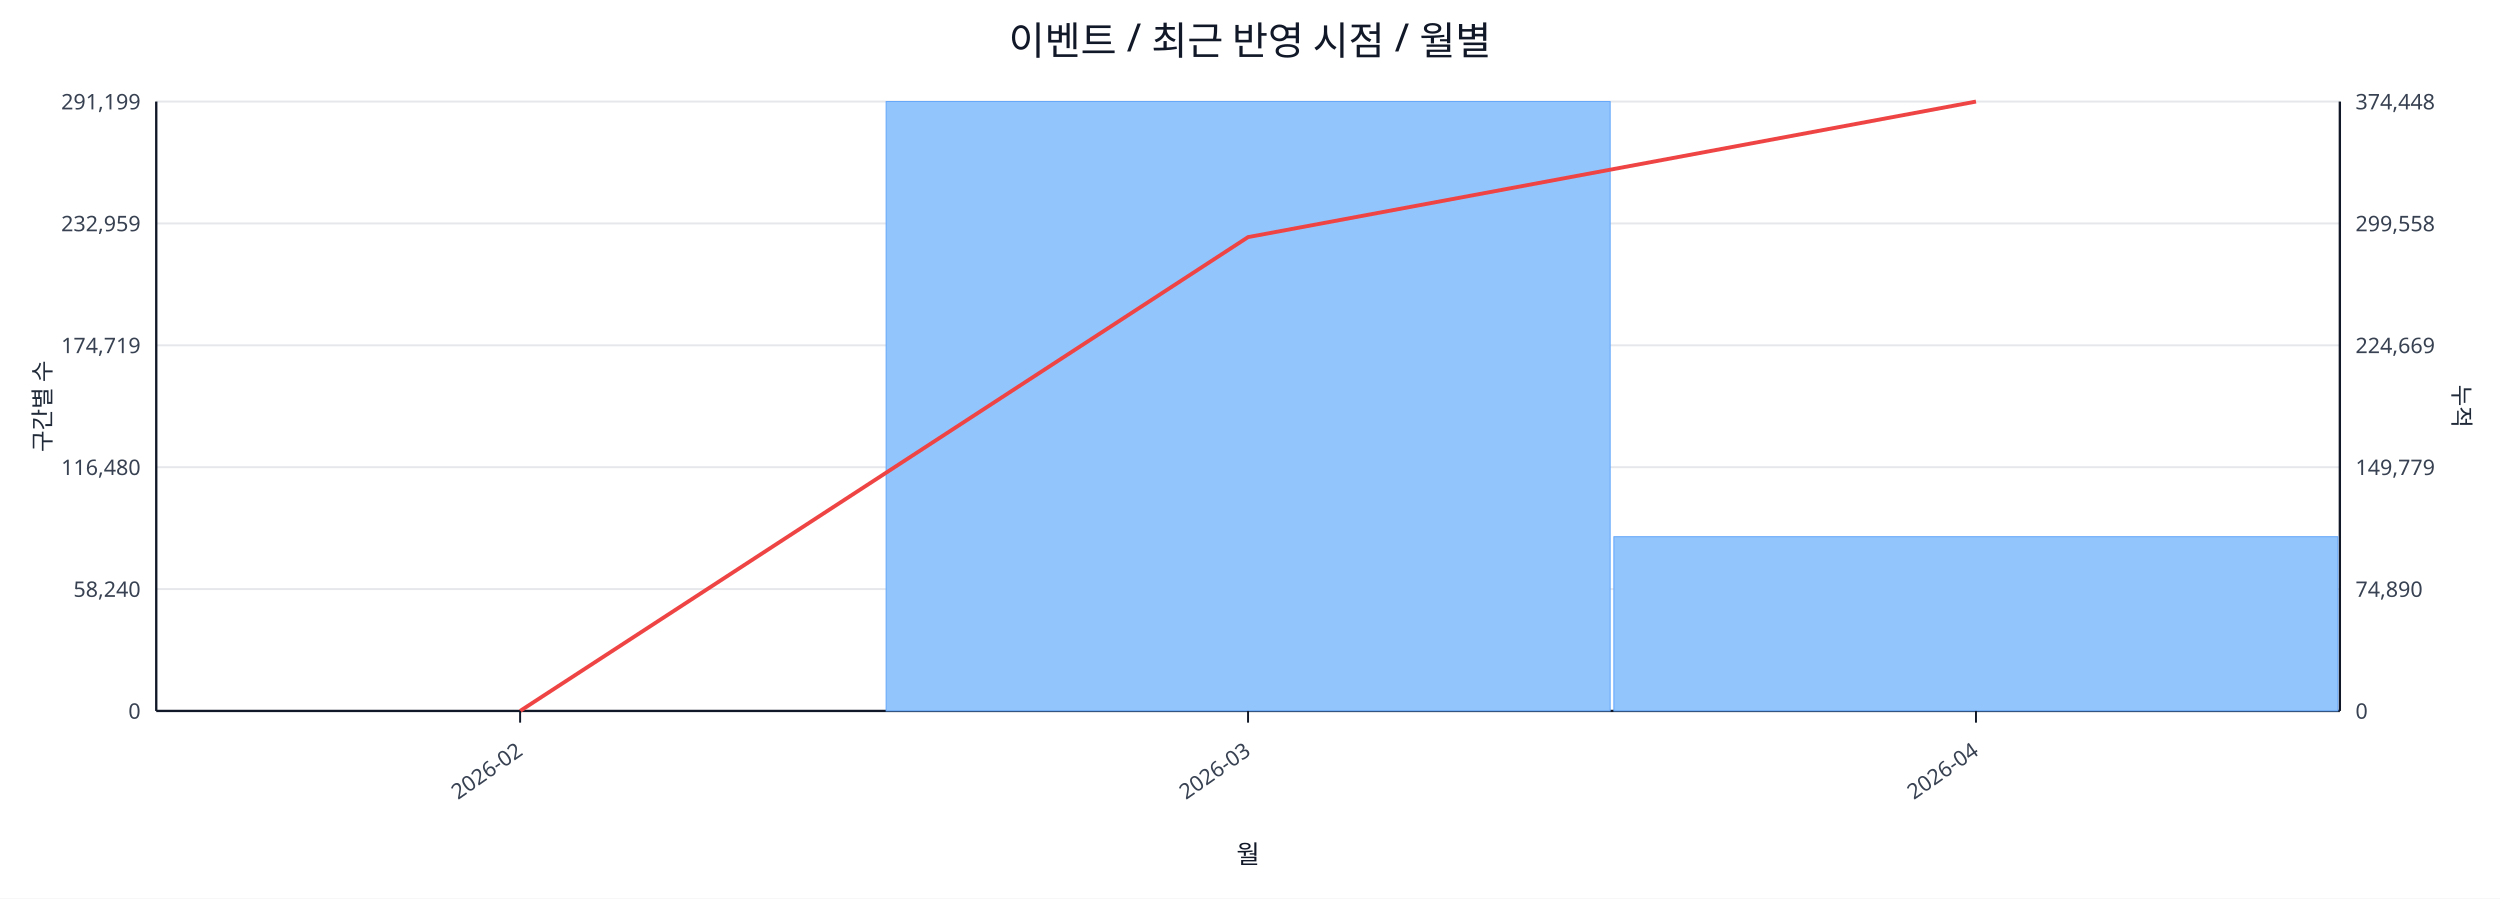
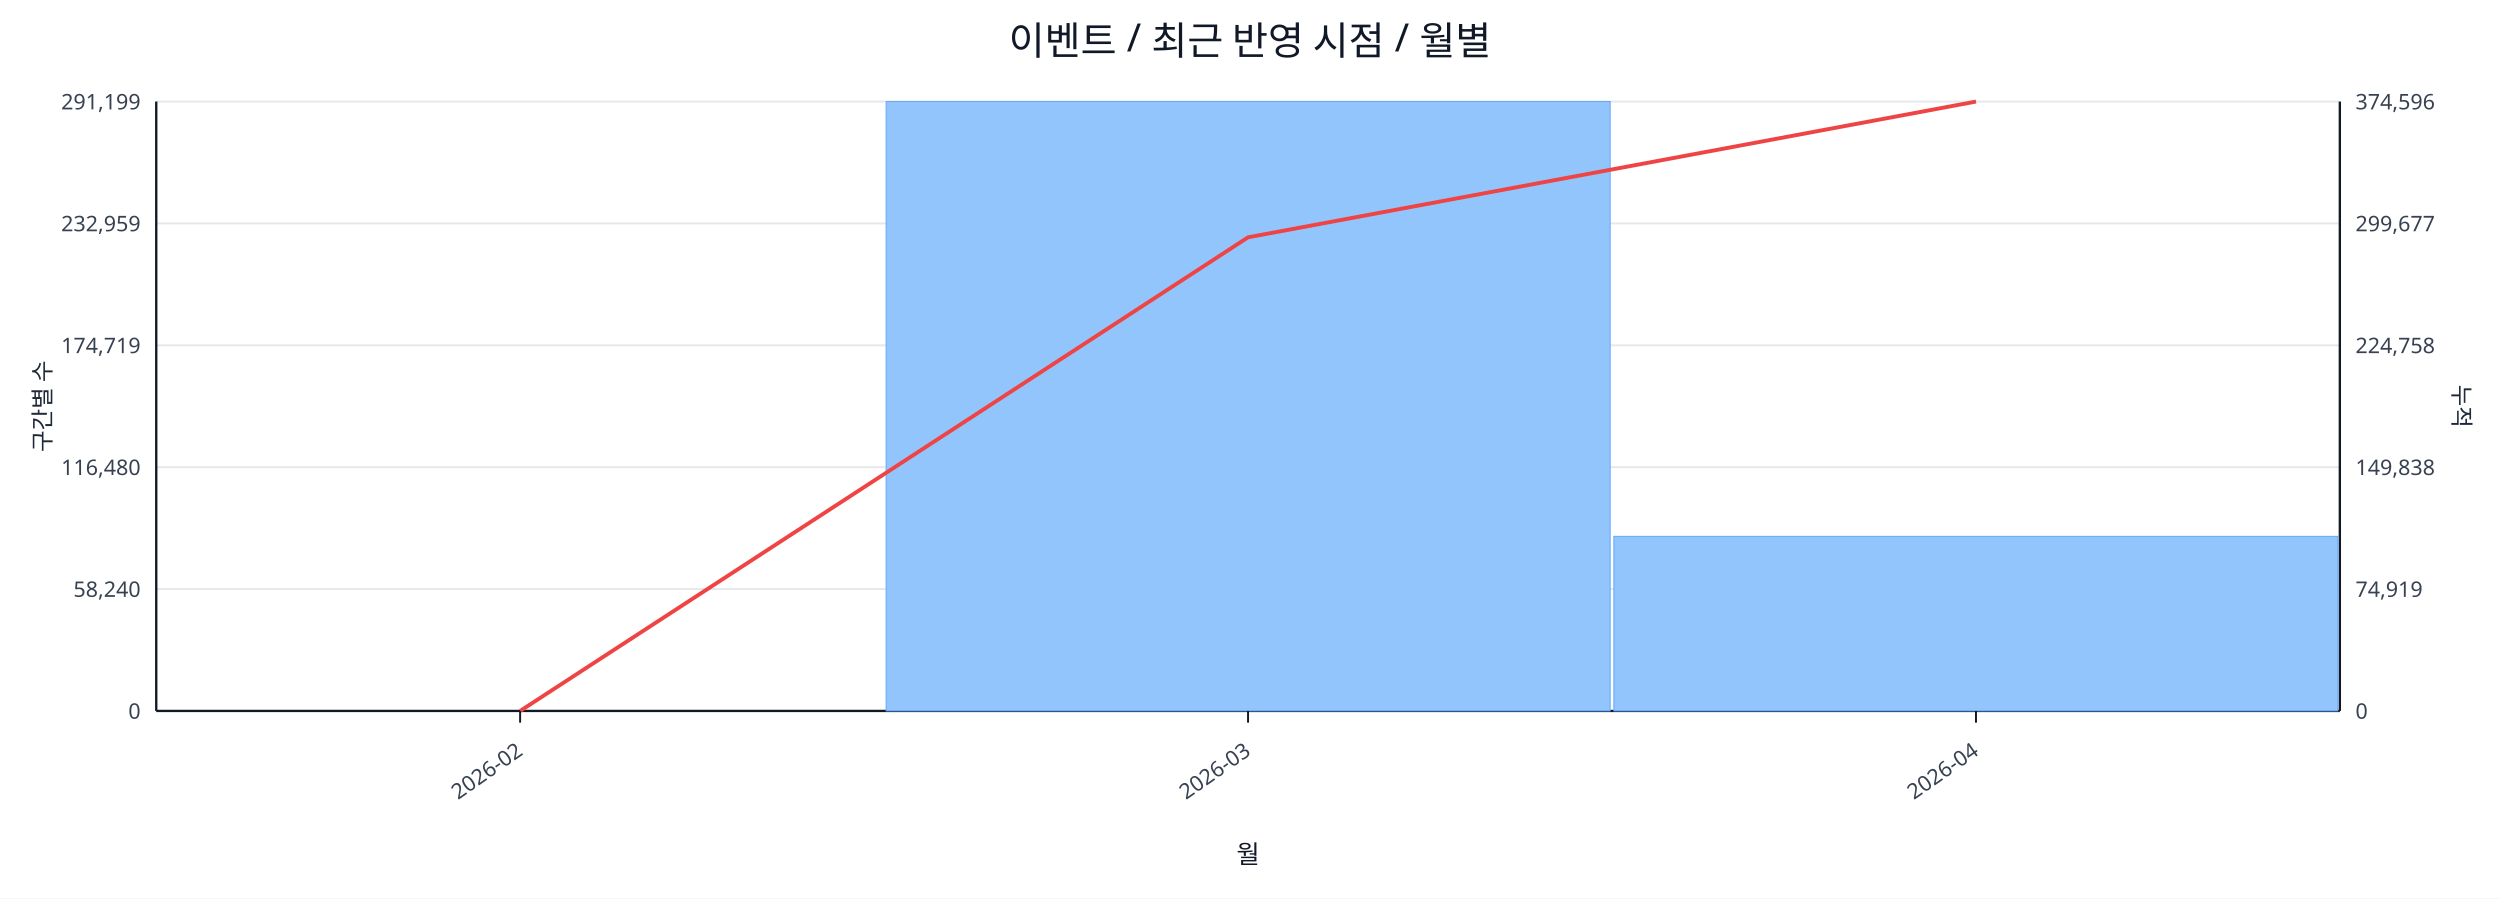
<svg xmlns="http://www.w3.org/2000/svg" width="1280" height="460" viewBox="0 0 1280 460">
  <rect x="0" y="0" width="100%" height="100%" fill="#ffffff" />
  <text x="640.0" y="28" font-size="20" text-anchor="middle" font-family="sans-serif" fill="#111827">이벤트 / 최근 반영 시점 / 월별</text>
  <line x1="80.0" y1="52.0" x2="1198.0" y2="52.0" stroke="#e5e7eb" stroke-width="1" />
  <text x="72.0" y="56.0" font-size="11" text-anchor="end" font-family="sans-serif" fill="#374151">291,199</text>
-   <text x="1206.0" y="56.0" font-size="11" text-anchor="start" font-family="sans-serif" fill="#374151">374,448</text>
+   <text x="1206.0" y="56.0" font-size="11" text-anchor="start" font-family="sans-serif" fill="#374151">374,596</text>
  <line x1="80.0" y1="114.4" x2="1198.0" y2="114.4" stroke="#e5e7eb" stroke-width="1" />
  <text x="72.0" y="118.4" font-size="11" text-anchor="end" font-family="sans-serif" fill="#374151">232,959</text>
-   <text x="1206.0" y="118.4" font-size="11" text-anchor="start" font-family="sans-serif" fill="#374151">299,558</text>
+   <text x="1206.0" y="118.4" font-size="11" text-anchor="start" font-family="sans-serif" fill="#374151">299,677</text>
  <line x1="80.0" y1="176.8" x2="1198.0" y2="176.8" stroke="#e5e7eb" stroke-width="1" />
  <text x="72.0" y="180.8" font-size="11" text-anchor="end" font-family="sans-serif" fill="#374151">174,719</text>
-   <text x="1206.0" y="180.8" font-size="11" text-anchor="start" font-family="sans-serif" fill="#374151">224,669</text>
+   <text x="1206.0" y="180.8" font-size="11" text-anchor="start" font-family="sans-serif" fill="#374151">224,758</text>
  <line x1="80.0" y1="239.2" x2="1198.0" y2="239.2" stroke="#e5e7eb" stroke-width="1" />
  <text x="72.0" y="243.2" font-size="11" text-anchor="end" font-family="sans-serif" fill="#374151">116,480</text>
-   <text x="1206.0" y="243.2" font-size="11" text-anchor="start" font-family="sans-serif" fill="#374151">149,779</text>
+   <text x="1206.0" y="243.2" font-size="11" text-anchor="start" font-family="sans-serif" fill="#374151">149,838</text>
  <line x1="80.0" y1="301.6" x2="1198.0" y2="301.6" stroke="#e5e7eb" stroke-width="1" />
  <text x="72.0" y="305.6" font-size="11" text-anchor="end" font-family="sans-serif" fill="#374151">58,240</text>
-   <text x="1206.0" y="305.6" font-size="11" text-anchor="start" font-family="sans-serif" fill="#374151">74,890</text>
+   <text x="1206.0" y="305.6" font-size="11" text-anchor="start" font-family="sans-serif" fill="#374151">74,919</text>
  <line x1="80.0" y1="364.0" x2="1198.0" y2="364.0" stroke="#e5e7eb" stroke-width="1" />
  <text x="72.0" y="368.0" font-size="11" text-anchor="end" font-family="sans-serif" fill="#374151">0</text>
  <text x="1206.0" y="368.0" font-size="11" text-anchor="start" font-family="sans-serif" fill="#374151">0</text>
  <line x1="80.0" y1="364.0" x2="1198.0" y2="364.0" stroke="#111827" stroke-width="1.2" />
  <line x1="80.0" y1="52.0" x2="80.0" y2="364.0" stroke="#111827" stroke-width="1.2" />
  <line x1="1198.0" y1="52.0" x2="1198.0" y2="364.0" stroke="#111827" stroke-width="1.2" />
  <rect x="81.0" y="364.0" width="370.7" height="0.0" fill="#93c5fd" stroke="#60a5fa" stroke-width="0.5" />
  <rect x="453.7" y="52.0" width="370.7" height="312.0" fill="#93c5fd" stroke="#60a5fa" stroke-width="0.5" />
-   <rect x="826.3" y="274.8" width="370.7" height="89.2" fill="#93c5fd" stroke="#60a5fa" stroke-width="0.5" />
-   <polyline fill="none" stroke="#ef4444" stroke-width="2" points="266.3,364.0 639.0,121.4 1011.7,52.0" />
+   <rect x="826.3" y="274.6" width="370.7" height="89.4" fill="#93c5fd" stroke="#60a5fa" stroke-width="0.5" />
+   <polyline fill="none" stroke="#ef4444" stroke-width="2" points="266.3,364.0 639.0,121.5 1011.7,52.0" />
  <line x1="266.3" y1="364.0" x2="266.3" y2="370.0" stroke="#111827" stroke-width="1" />
  <text x="268.3" y="386.0" font-size="11" text-anchor="end" transform="rotate(-35 268.3 386.0)" font-family="sans-serif" fill="#374151">2026-02</text>
  <line x1="639.0" y1="364.0" x2="639.0" y2="370.0" stroke="#111827" stroke-width="1" />
  <text x="641.0" y="386.0" font-size="11" text-anchor="end" transform="rotate(-35 641.0 386.0)" font-family="sans-serif" fill="#374151">2026-03</text>
  <line x1="1011.7" y1="364.0" x2="1011.7" y2="370.0" stroke="#111827" stroke-width="1" />
  <text x="1013.7" y="386.0" font-size="11" text-anchor="end" transform="rotate(-35 1013.7 386.0)" font-family="sans-serif" fill="#374151">2026-04</text>
  <text x="26" y="208.0" font-size="12" transform="rotate(-90 26 208.0)" text-anchor="middle" font-family="sans-serif" fill="#1f2937">구간별 수</text>
  <text x="1256.0" y="208.0" font-size="12" transform="rotate(90 1256.0 208.0)" text-anchor="middle" font-family="sans-serif" fill="#1f2937">누적</text>
  <text x="639.0" y="442.0" font-size="13" text-anchor="middle" font-family="sans-serif" fill="#111827">월</text>
</svg>
